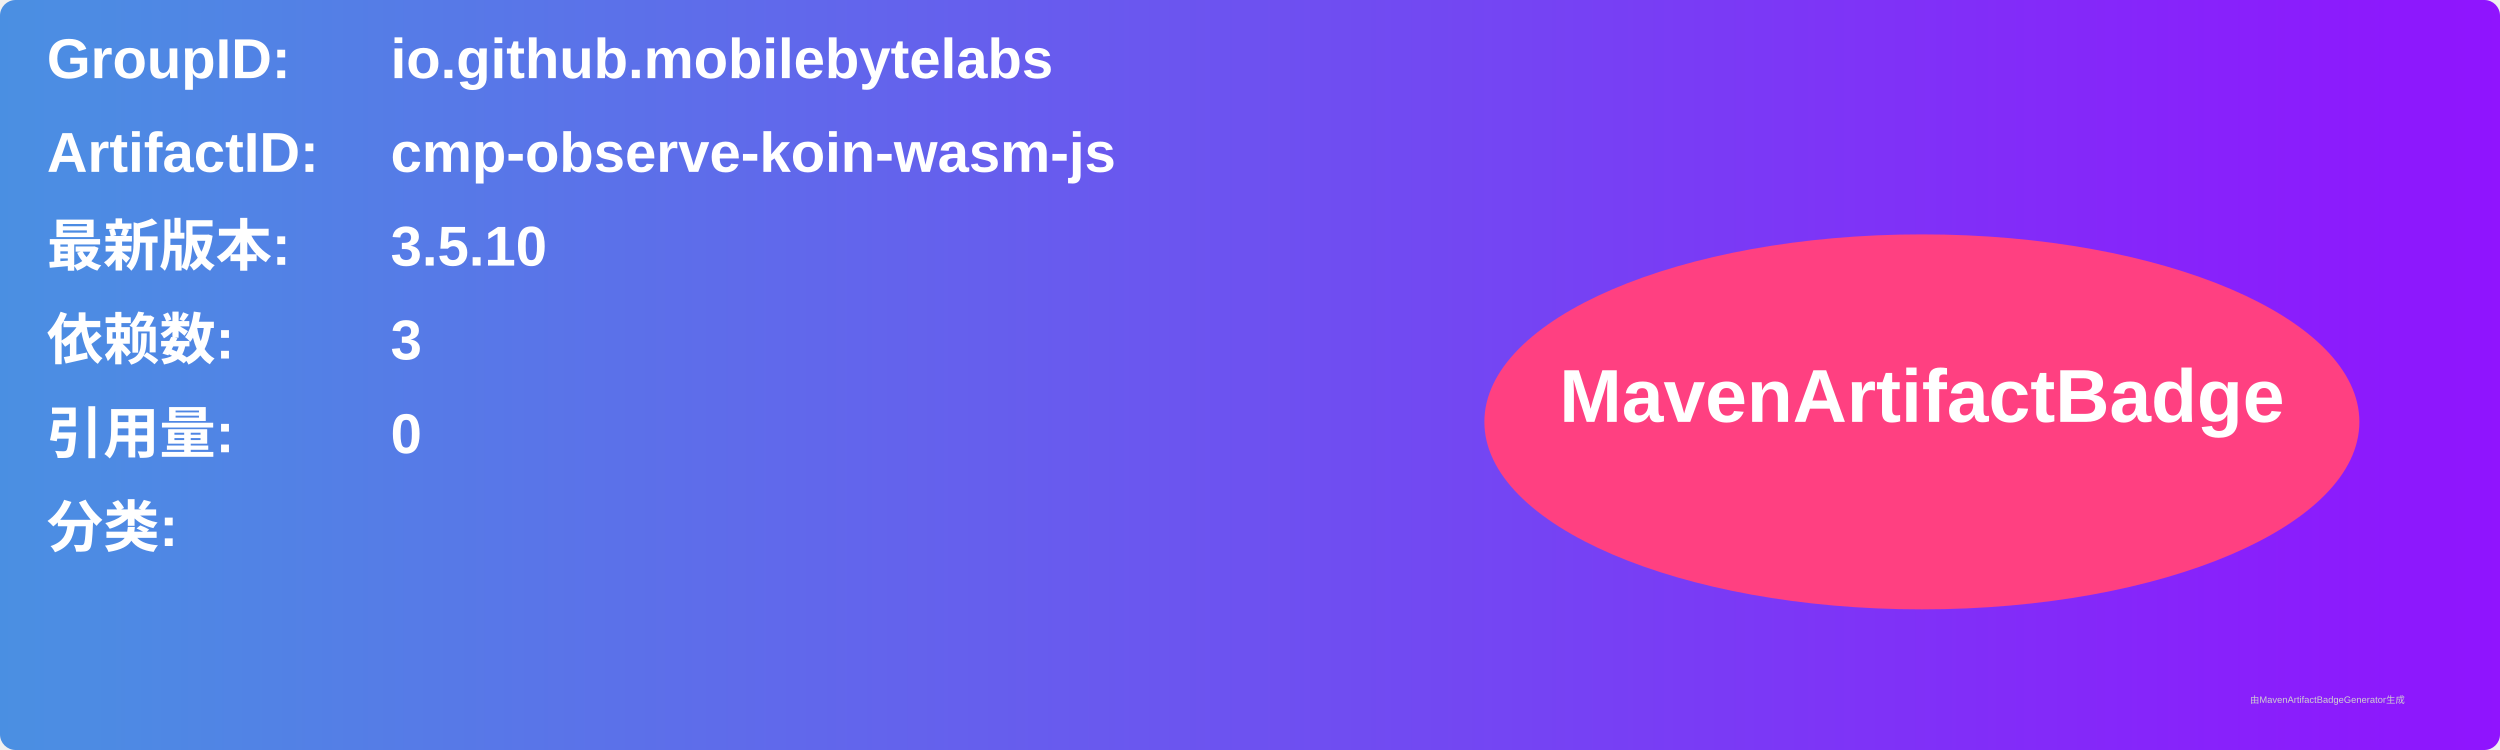
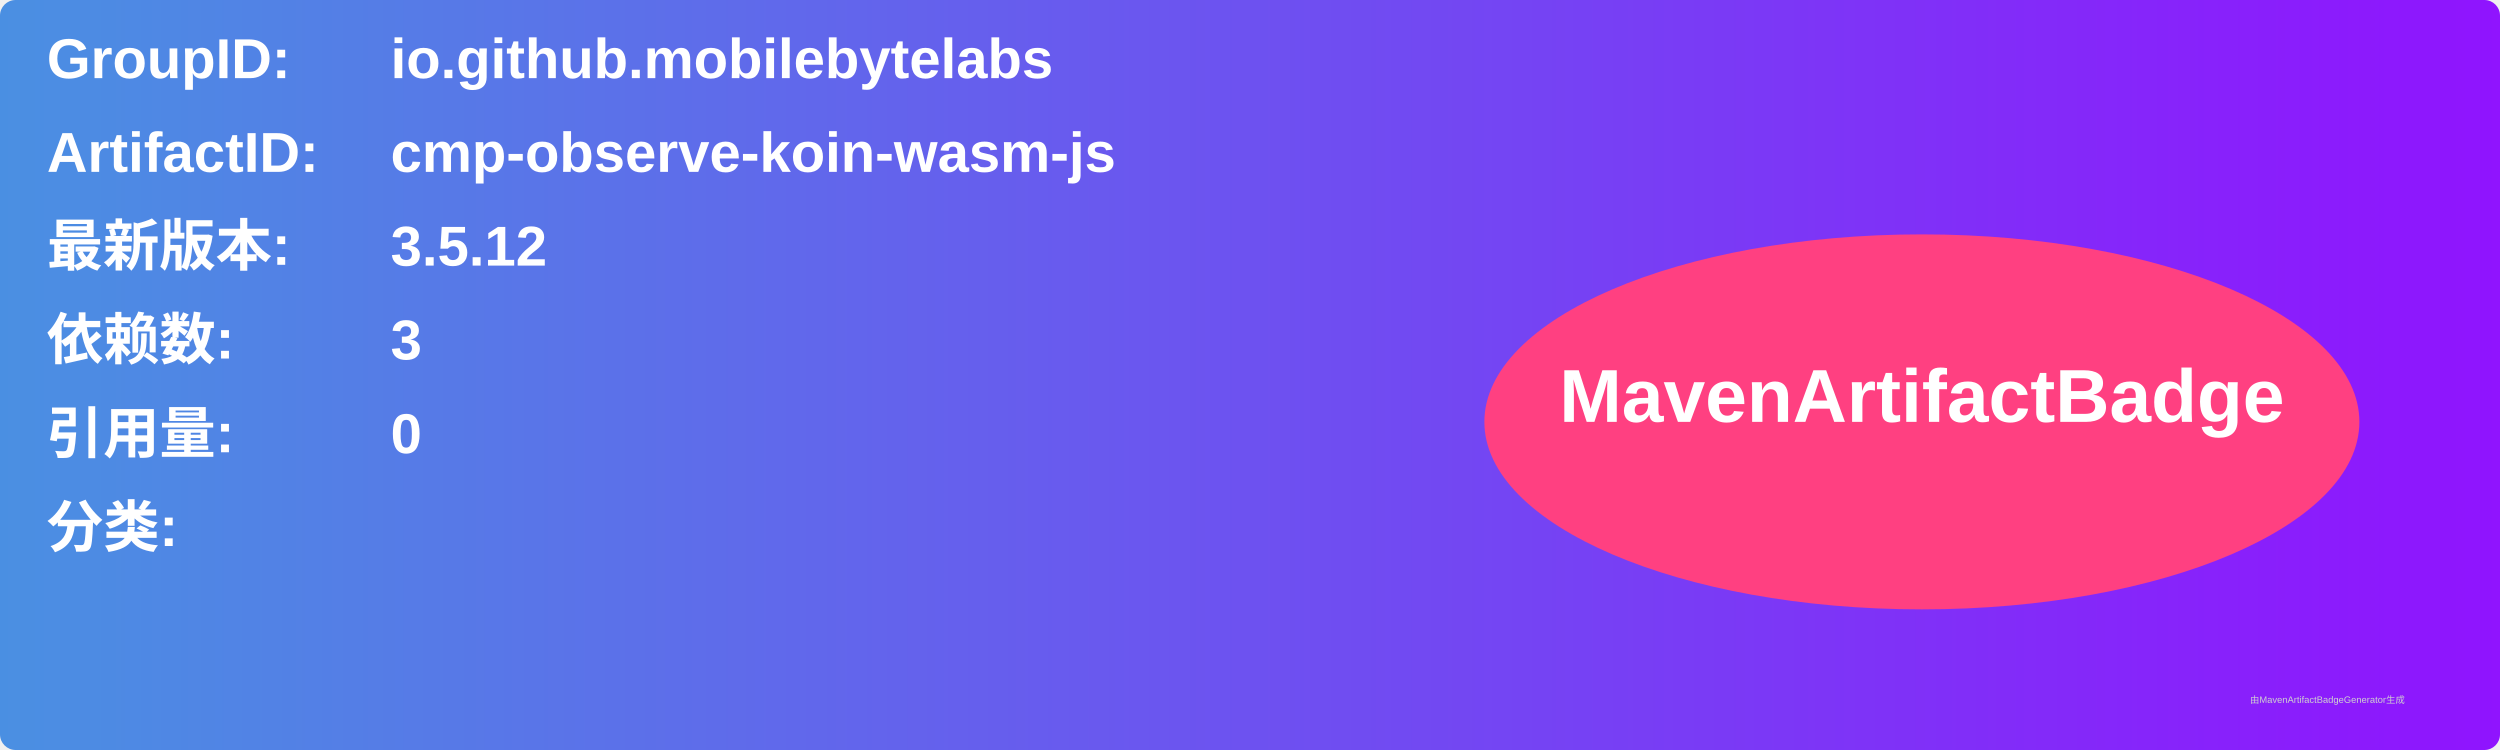
<svg xmlns="http://www.w3.org/2000/svg" width="800" height="240" viewBox="0 0 800 240">
  <linearGradient id="grad" x1="0%" y1="0%" x2="100%" y2="0%">
    <stop offset="0%" stop-color="#4a90e2" />
    <stop offset="100%" stop-color="#9013fe" />
  </linearGradient>
  <rect width="100%" height="100%" rx="5" ry="5" fill="url(#grad)" />
  <g transform="translate(15, 15)">
    <text x="0" y="10" font-family="Arial" font-size="18" fill="white" font-weight="bold" width="260">GroupID:</text>
    <text x="110" y="10" font-family="Arial" font-size="18" fill="white" font-weight="bold" width="460">io.github.mobilebytelabs</text>
    <text x="0" y="40" font-family="Arial" font-size="18" fill="white" font-weight="bold" width="260">ArtifactID:</text>
    <text x="110" y="40" font-family="Arial" font-size="18" fill="white" font-weight="bold" width="460">cmp-observe-koin-wasm-js</text>
    <text x="0" y="70" font-family="Arial" font-size="18" fill="white" font-weight="bold">最新版本:</text>
    <text x="110" y="70" font-family="Arial" font-size="18" fill="white" font-weight="bold">
-       <tspan font-weight="bold">3.5.10</tspan>
+       <tspan font-weight="bold">3.5.12</tspan>
    </text>
    <text x="0" y="100" font-family="Arial" font-size="18" fill="white" font-weight="bold">依赖数: </text>
    <text x="110" y="100" font-family="Arial" font-size="18" fill="white">
      <tspan font-weight="bold">3</tspan>
    </text>
    <text x="0" y="130" font-family="Arial" font-size="18" fill="white" font-weight="bold">引用量: </text>
    <text x="110" y="130" font-family="Arial" font-size="18" fill="white">
      <tspan font-weight="bold">0</tspan>
    </text>
    <text x="0" y="160" font-family="Arial" font-size="18" fill="white" font-weight="bold">分类:</text>
    <text x="10" y="190" font-family="Arial" font-size="10" fill="white">
      <tspan font-weight="bold" />
    </text>
    <ellipse cx="600" cy="120" rx="140" ry="60" fill="#ff4081" />
    <text x="600" y="120" text-anchor="middle" font-family="Arial" font-size="24" fill="white" font-weight="bold">MavenArtifactBadge</text>
  </g>
  <text x="720" y="225" font-family="Arial" font-size="3" fill="#d0d0d0">由MavenArtifactBadgeGenerator生成</text>
</svg>
